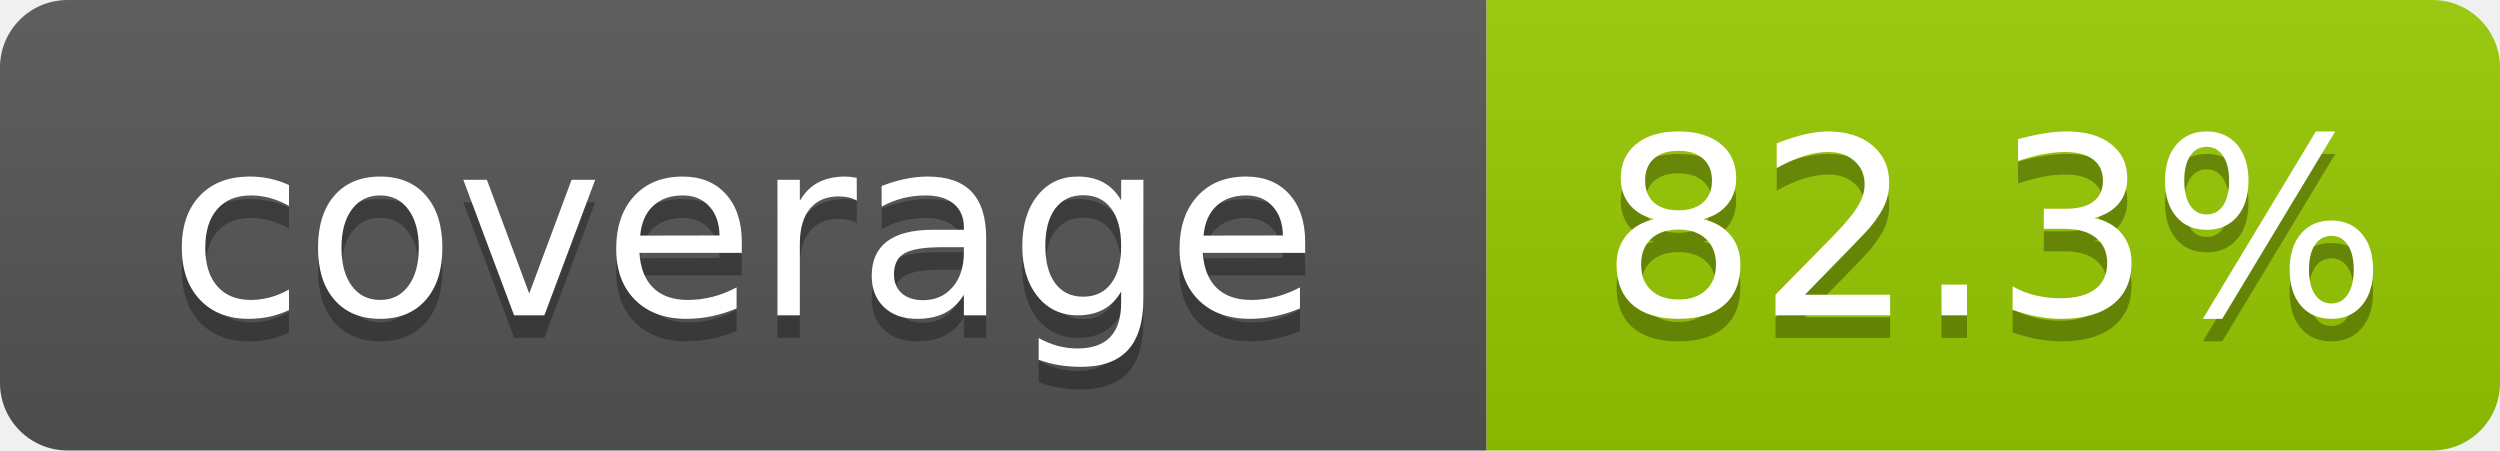
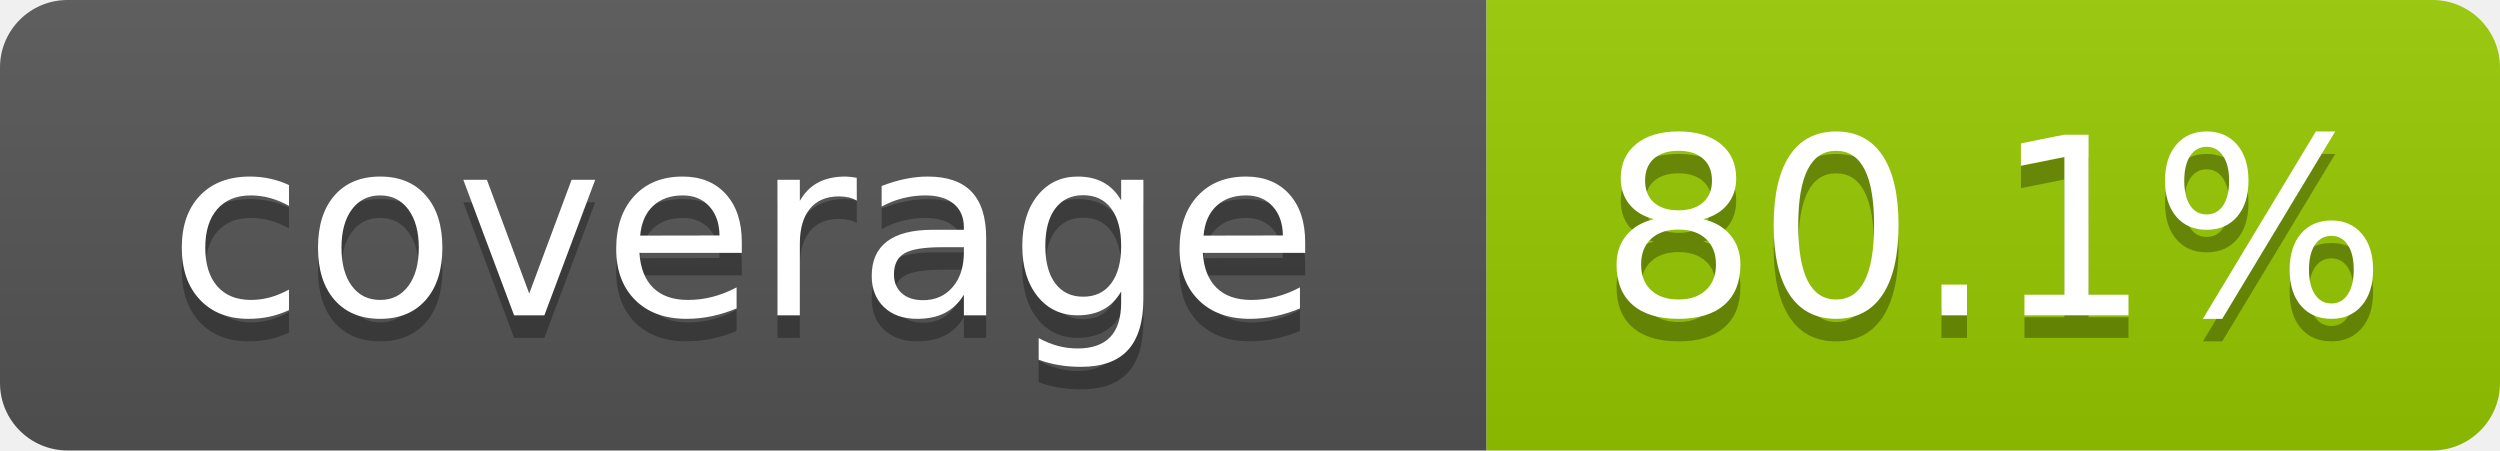
- <svg xmlns="http://www.w3.org/2000/svg" width="111" height="20" role="img" aria-label="coverage: 82.3%">
+ <svg xmlns="http://www.w3.org/2000/svg" width="111" height="20" role="img" aria-label="coverage: 80.1%">
  <linearGradient id="s" x2="0" y2="100%">
    <stop offset="0" stop-color="#bbb" stop-opacity=".1" />
    <stop offset="1" stop-opacity=".1" />
  </linearGradient>
  <clipPath id="r">
    <rect width="111" height="20" rx="3" fill="#fff" />
  </clipPath>
  <g clip-path="url(#r)">
    <rect width="66" height="20" fill="#555" />
    <rect x="66" width="45" height="20" fill="#97ca00" />
    <rect width="111" height="20" fill="url(#s)" />
  </g>
  <g fill="#fff" text-anchor="middle" font-family="Verdana,Geneva,DejaVu Sans,sans-serif" text-rendering="geometricPrecision" font-size="110">
    <text x="330" y="150" fill="#010101" fill-opacity=".3" transform="scale(.1)" textLength="560">coverage</text>
    <text x="330" y="140" transform="scale(.1)" textLength="560">coverage</text>
-     <text x="885" y="150" fill="#010101" fill-opacity=".3" transform="scale(.1)" textLength="350">82.3%</text>
-     <text x="885" y="140" transform="scale(.1)" textLength="350">82.3%</text>
+     <text x="885" y="150" fill="#010101" fill-opacity=".3" transform="scale(.1)" textLength="350">80.1%</text>
+     <text x="885" y="140" transform="scale(.1)" textLength="350">80.1%</text>
  </g>
</svg>
